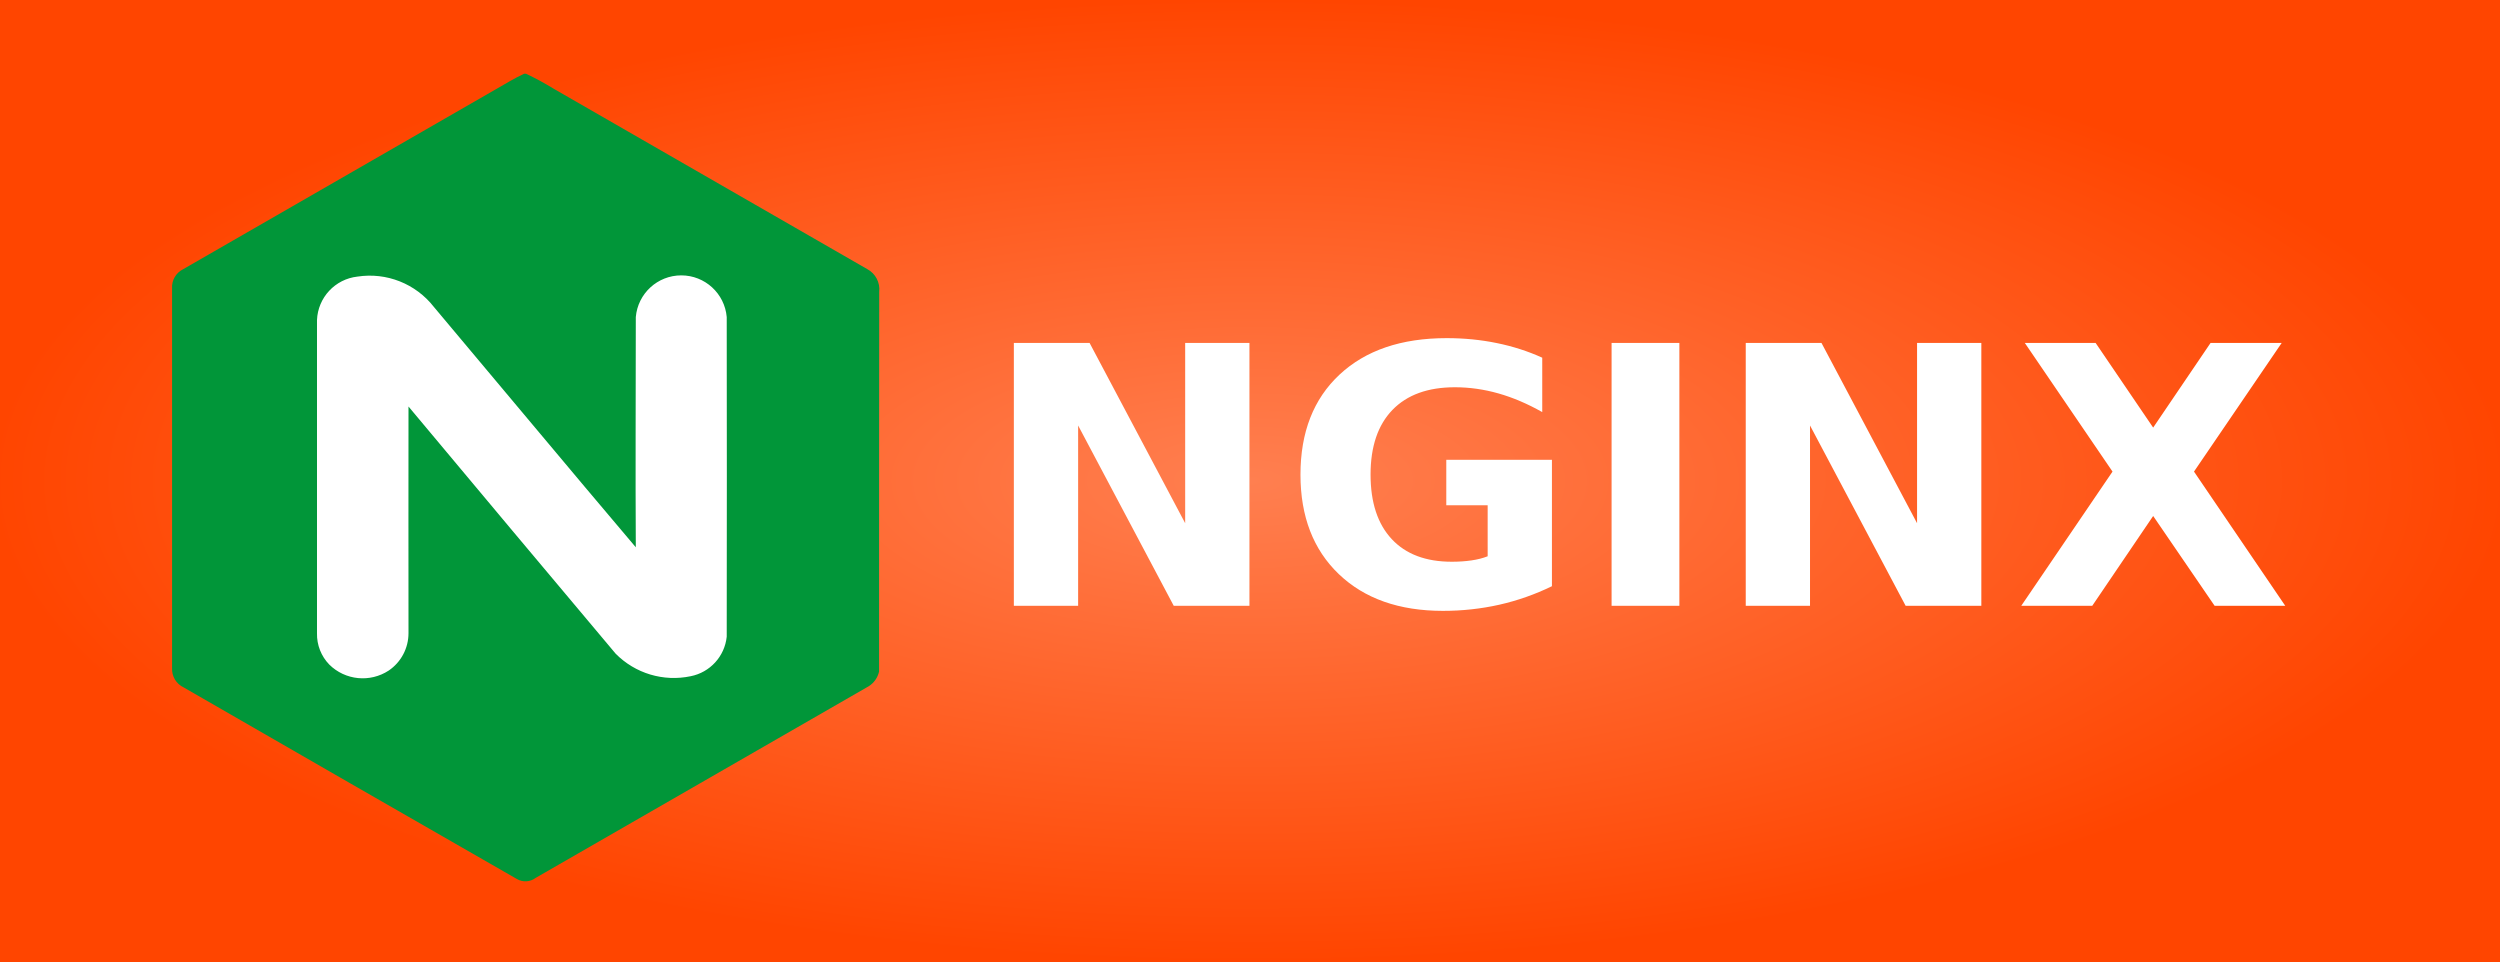
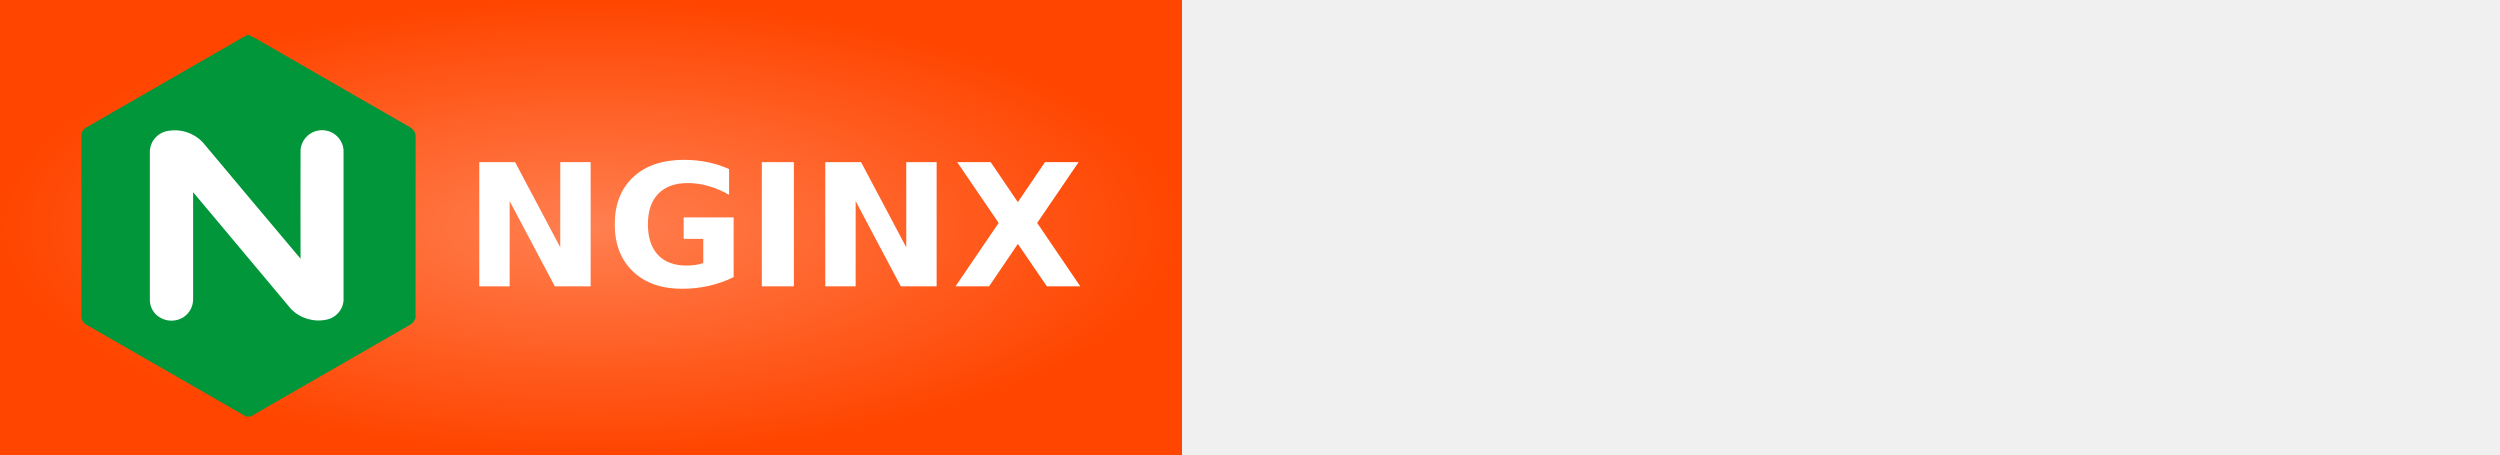
- <svg xmlns="http://www.w3.org/2000/svg" width="78" height="30" role="img" aria-label="NGINX">
+ <svg xmlns="http://www.w3.org/2000/svg" width="165" height="30" role="img" aria-label="NGINX">
  <defs>
    <radialGradient id="grad1" cx="50%" cy="50%" r="50%" fx="50%" fy="50%">
      <stop offset="0%" style="stop-color:#ff7f50;stop-opacity:1">
        <animate attributeName="stop-color" values="#ff7f50;#ff4500;#ff7f50" dur="5s" repeatCount="indefinite" />
      </stop>
      <stop offset="100%" style="stop-color:#ff4500;stop-opacity:1">
        <animate attributeName="stop-color" values="#ff4500;#ff7f50;#ff4500" dur="5s" repeatCount="indefinite" />
      </stop>
    </radialGradient>
  </defs>
  <g shape-rendering="crispEdges">
    <rect width="78" height="30" fill="url(#grad1)" />
  </g>
  <g transform="translate(2, 0.5) scale(0.9)">
    <path d="M15.948,2h.065a10.418,10.418,0,0,1,.972.528Q22.414,5.65,27.843,8.774a.792.792,0,0,1,.414.788c-.008,4.389,0,8.777-.005,13.164a.813.813,0,0,1-.356.507q-5.773,3.324-11.547,6.644a.587.587,0,0,1-.657.037Q9.912,26.6,4.143,23.274a.7.7,0,0,1-.4-.666q0-6.582,0-13.163a.693.693,0,0,1,.387-.67Q9.552,5.657,14.974,2.535c.322-.184.638-.379.974-.535" style="fill:#019639" />
    <path d="M8.767,10.538q0,5.429,0,10.859a1.509,1.509,0,0,0,.427,1.087,1.647,1.647,0,0,0,2.06.206,1.564,1.564,0,0,0,.685-1.293c0-2.62-.005-5.24,0-7.86q3.583,4.29,7.181,8.568a2.833,2.833,0,0,0,2.6.782,1.561,1.561,0,0,0,1.251-1.371q.008-5.541,0-11.081a1.582,1.582,0,0,0-3.152,0c0,2.662-.016,5.321,0,7.982-2.346-2.766-4.663-5.556-7-8.332A2.817,2.817,0,0,0,10.17,9.033,1.579,1.579,0,0,0,8.767,10.538Z" style="fill:#fff" />
  </g>
  <text transform="scale(0.09)" x="340" y="210" fill="#fff" font-size="125" font-weight="bold" font-family="Verdana,Geneva,DejaVu Sans,sans-serif">
        NGINX
    </text>
</svg>
